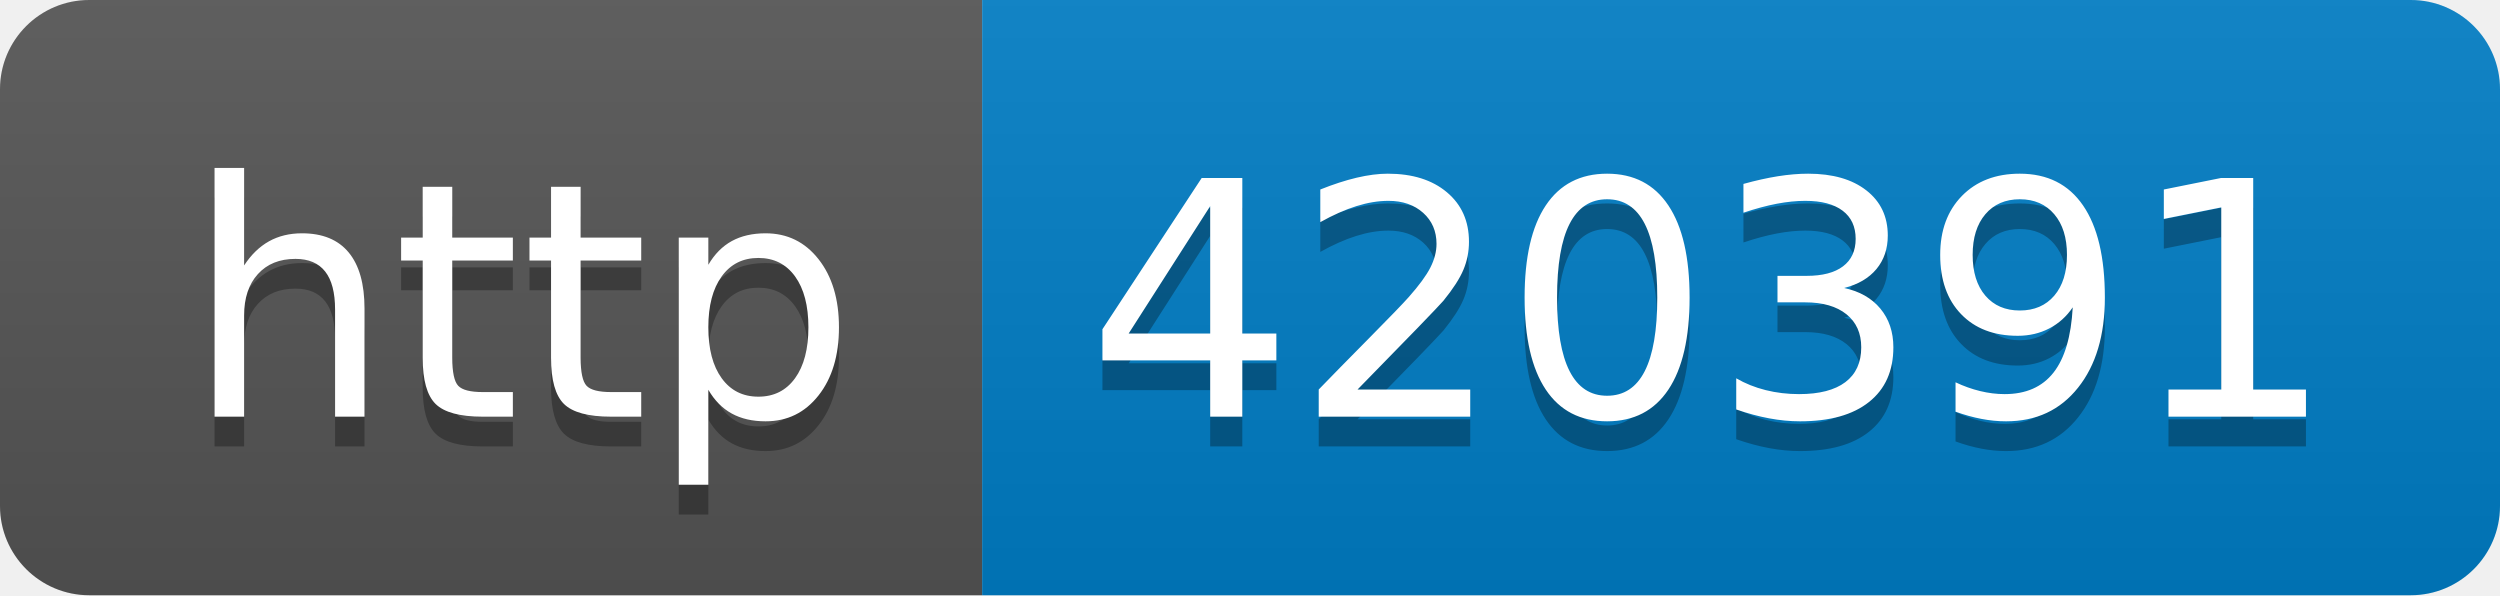
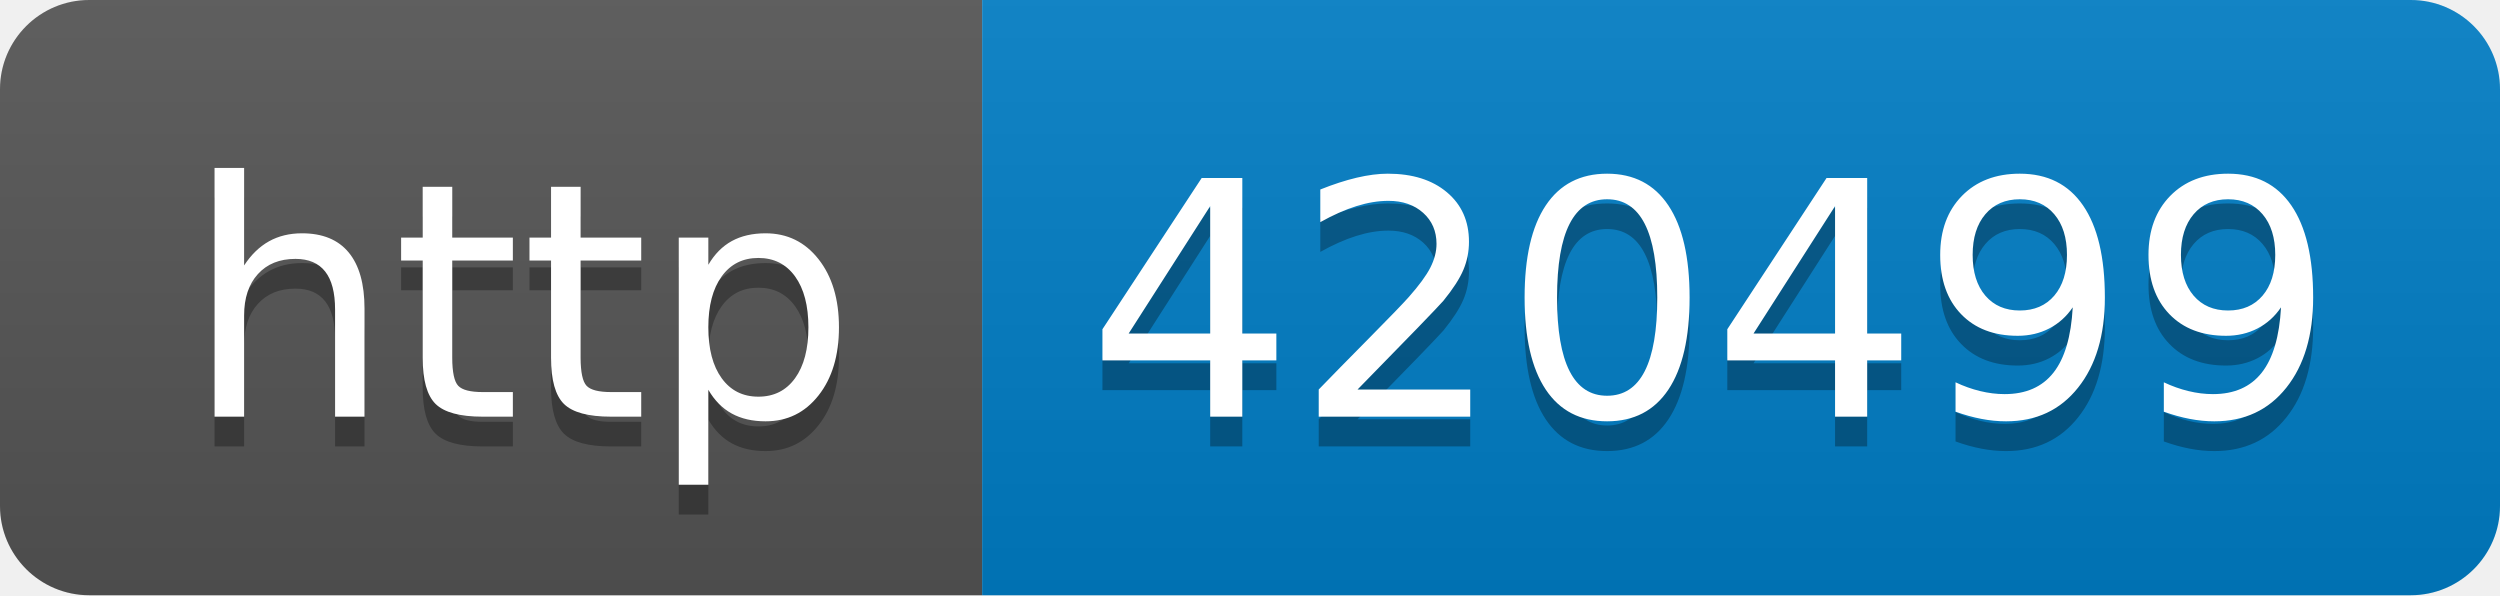
- <svg xmlns="http://www.w3.org/2000/svg" width="84" height="20" role="img" aria-label="http: 420391">
+ <svg xmlns="http://www.w3.org/2000/svg" width="84" height="20" role="img" aria-label="http: 420499">
  <linearGradient id="s" x2="0" y2="100%">
    <stop offset="0" stop-color="#bbb" stop-opacity=".1" />
    <stop offset="1" stop-opacity=".1" />
  </linearGradient>
  <clipPath id="r">
    <rect width="84" height="20" rx="3" fill="#fff" />
  </clipPath>
  <g clip-path="url(#r)">
    <rect width="33" height="20" fill="#555" />
    <rect x="33" width="51" height="20" fill="#007ec6" />
    <rect width="84" height="20" fill="url(#s)" />
  </g>
  <g fill="#fff" text-anchor="middle" font-family="Verdana,Geneva,DejaVu Sans,sans-serif" text-rendering="geometricPrecision" font-size="110">
    <text aria-hidden="true" x="175" y="150" fill="#010101" fill-opacity=".3" transform="scale(.1)" textLength="230">http</text>
    <text x="175" y="140" transform="scale(.1)" fill="#fff" textLength="230">http</text>
-     <text aria-hidden="true" x="575" y="150" fill="#010101" fill-opacity=".3" transform="scale(.1)" textLength="410">420391</text>
-     <text x="575" y="140" transform="scale(.1)" fill="#fff" textLength="410">420391</text>
+     <text aria-hidden="true" x="575" y="150" fill="#010101" fill-opacity=".3" transform="scale(.1)" textLength="410">420499</text>
+     <text x="575" y="140" transform="scale(.1)" fill="#fff" textLength="410">420499</text>
  </g>
</svg>
